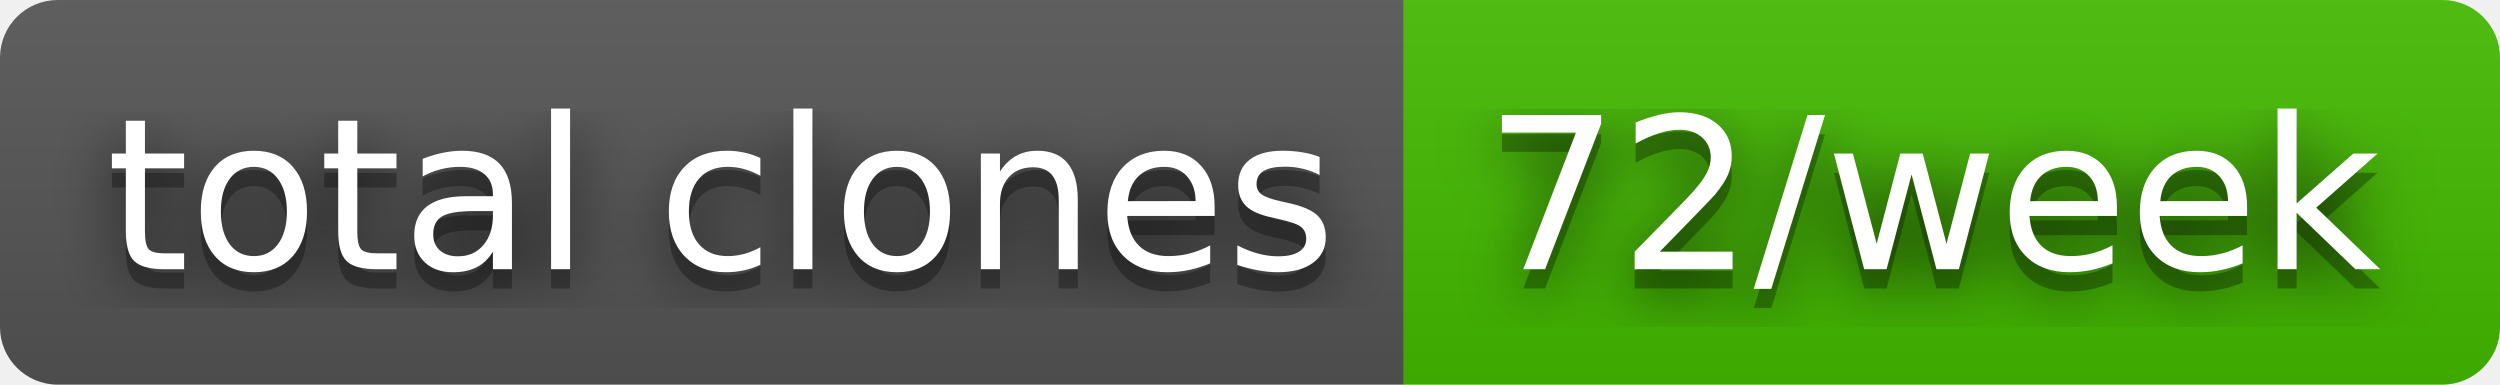
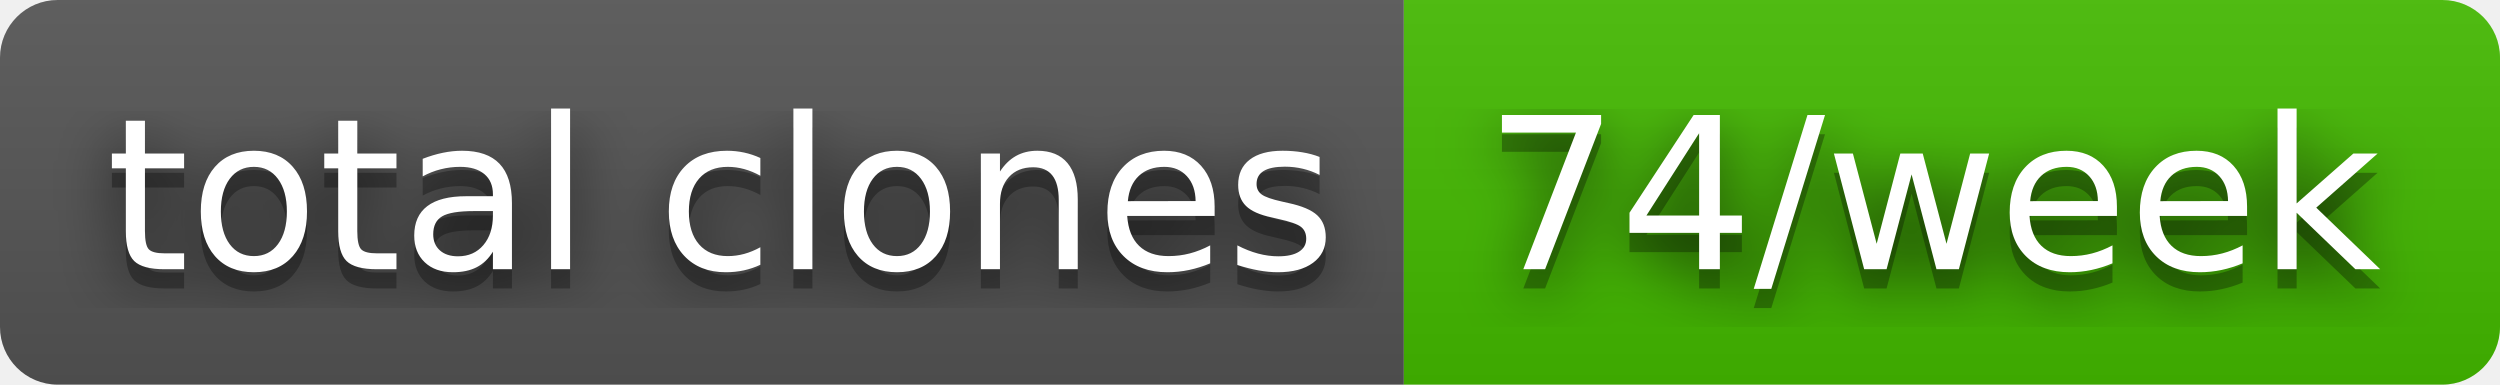
- <svg xmlns="http://www.w3.org/2000/svg" width="130" height="20" role="img" aria-label="total clones: 72/week">
+ <svg xmlns="http://www.w3.org/2000/svg" width="130" height="20" role="img" aria-label="total clones: 74/week">
  <filter id="blur">
    <feGaussianBlur stdDeviation="16" />
  </filter>
  <linearGradient id="s" x2="0" y2="100%">
    <stop offset="0" stop-color="#bbb" stop-opacity=".1" />
    <stop offset="1" stop-opacity=".1" />
  </linearGradient>
  <clipPath id="r">
    <rect width="130" height="20" rx="3" />
  </clipPath>
  <g clip-path="url(#r)">
    <rect width="73" height="20" fill="#555" />
    <rect x="73" width="57" height="20" fill="#4b0" />
    <rect width="130" height="20" fill="url(#s)" />
  </g>
  <g fill="#fff" text-anchor="middle" font-family="Verdana,Geneva,DejaVu Sans,sans-serif" text-rendering="geometricPrecision" font-size="110">
    <g transform="scale(.1)">
      <g aria-hidden="true" fill="#010101">
        <text x="375" y="150" fill-opacity=".8" filter="url(#blur)" textLength="630">total clones</text>
        <text x="375" y="150" fill-opacity=".3" textLength="630">total clones</text>
      </g>
      <text x="375" y="140" textLength="630">total clones</text>
    </g>
    <g transform="scale(.1)">
      <g aria-hidden="true" fill="#010101">
-         <text x="1005" y="150" fill-opacity=".8" filter="url(#blur)" textLength="470">72/week</text>
-         <text x="1005" y="150" fill-opacity=".3" textLength="470">72/week</text>
+         <text x="1005" y="150" fill-opacity=".8" filter="url(#blur)" textLength="470">74/week</text>
+         <text x="1005" y="150" fill-opacity=".3" textLength="470">74/week</text>
      </g>
-       <text x="1005" y="140" textLength="470">72/week</text>
+       <text x="1005" y="140" textLength="470">74/week</text>
    </g>
  </g>
</svg>
